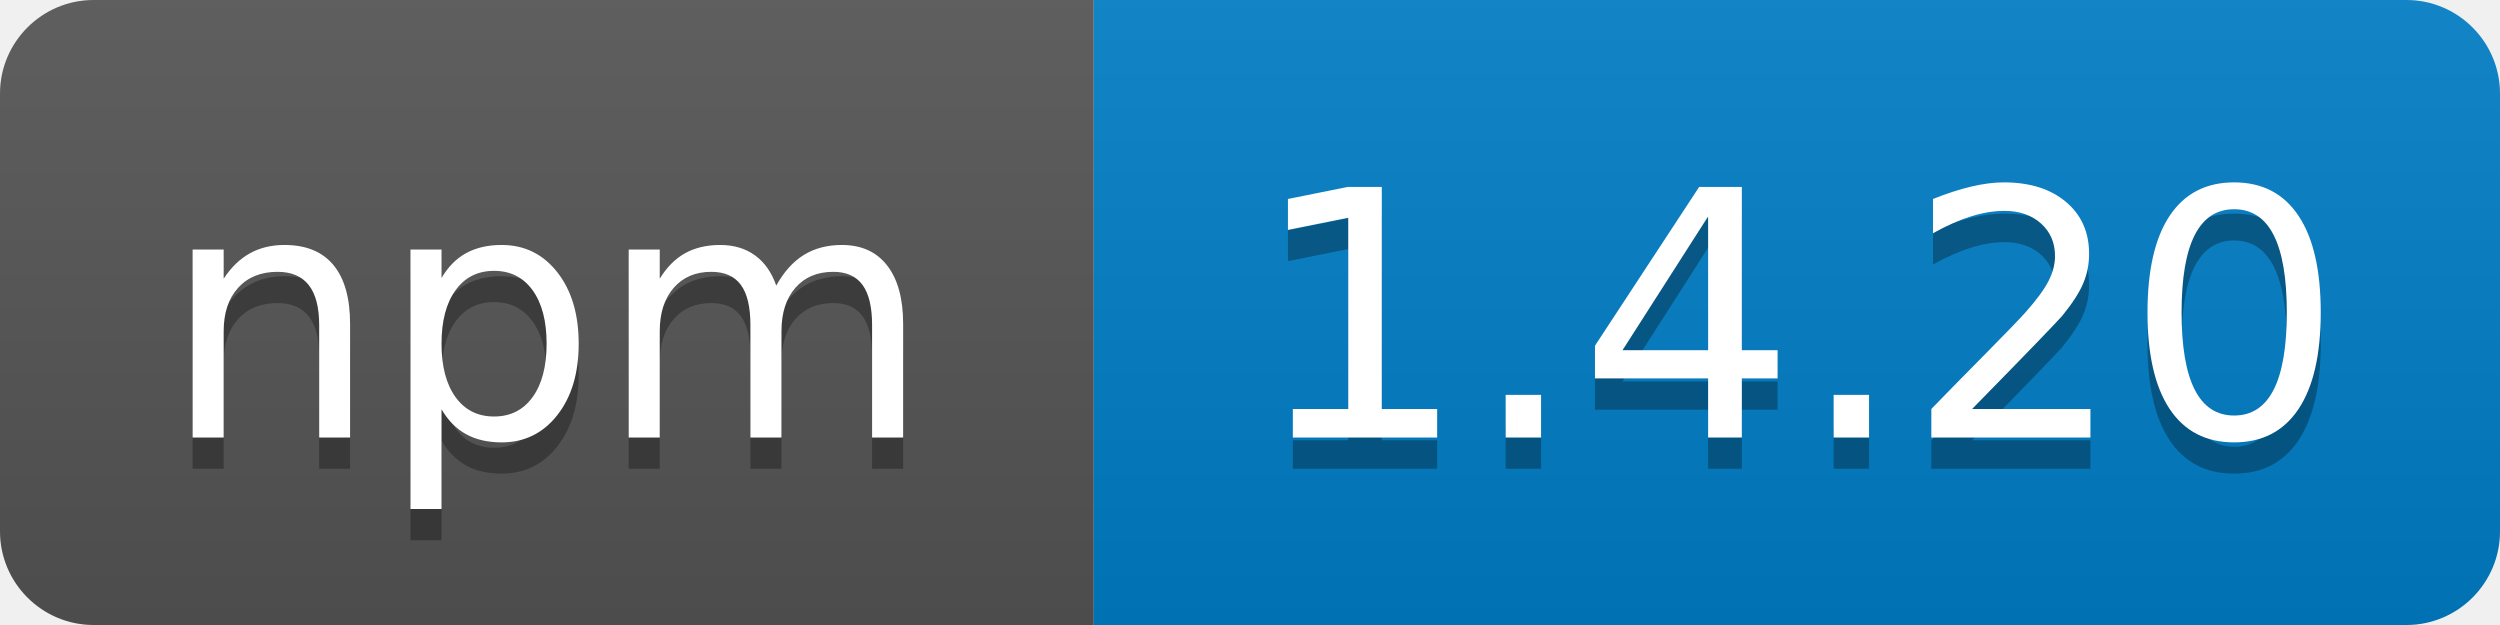
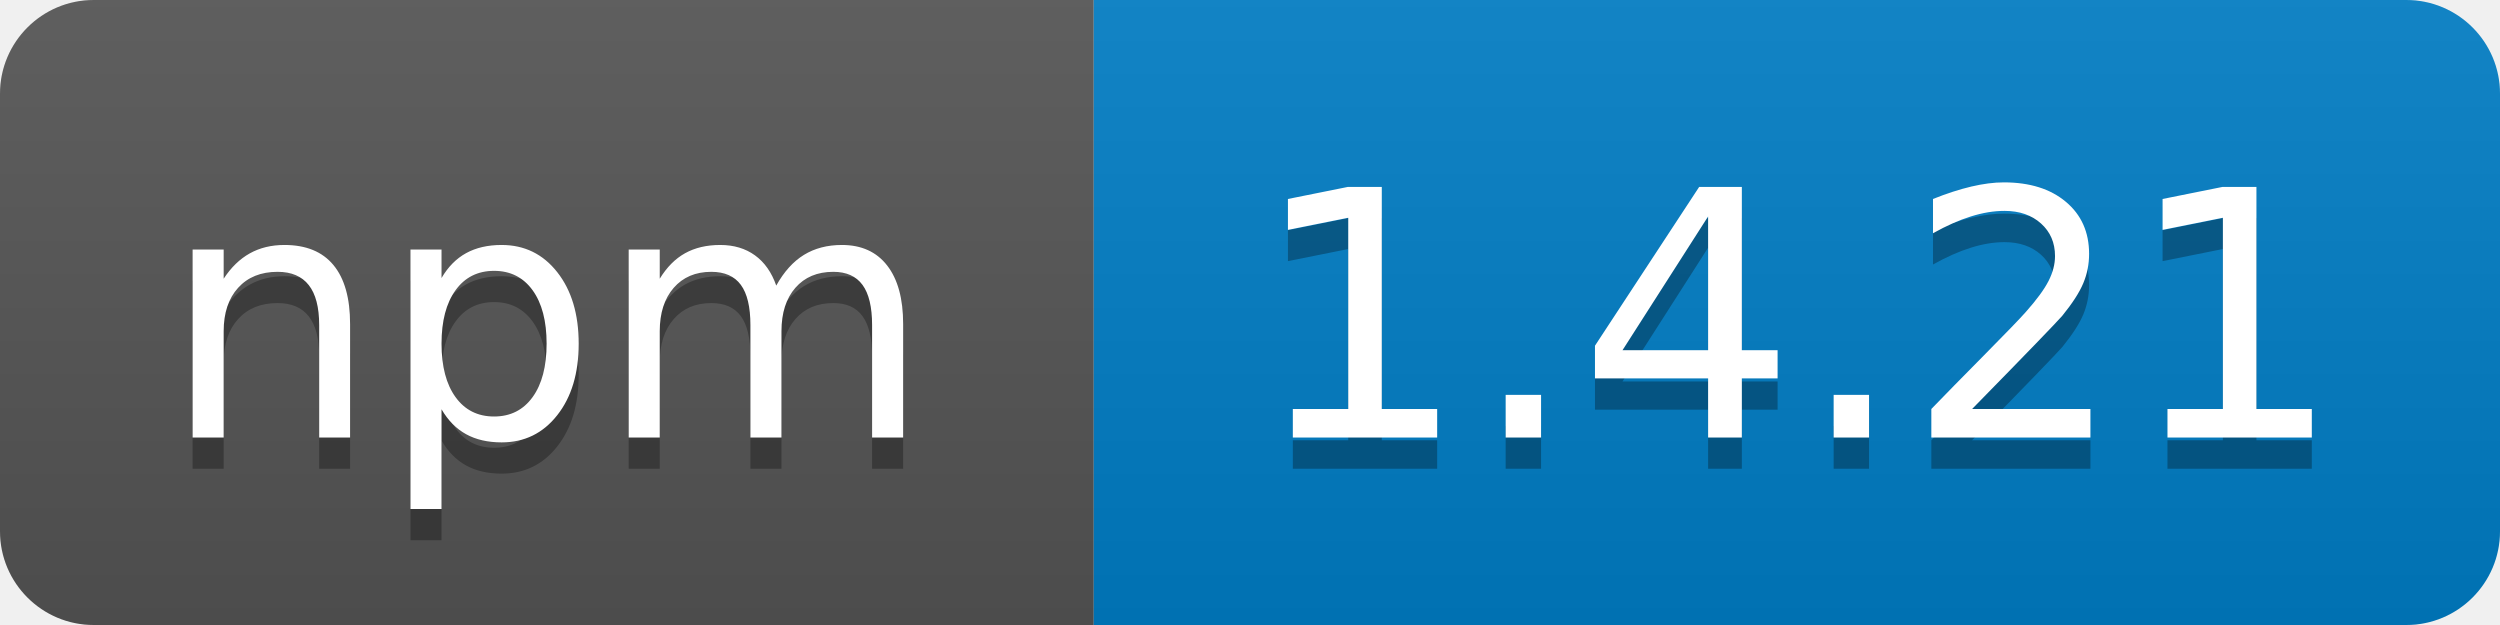
<svg xmlns="http://www.w3.org/2000/svg" width="80" height="20">
  <linearGradient id="b" x2="0" y2="100%">
    <stop offset="0" stop-color="#bbb" stop-opacity=".1" />
    <stop offset="1" stop-opacity=".1" />
  </linearGradient>
  <clipPath id="a">
    <rect width="80" height="20" rx="3" fill="#fff" />
  </clipPath>
  <g clip-path="url(#a)">
    <path fill="#555" d="M0 0h35v20H0z" />
    <path fill="#007ec6" d="M35 0h45v20H35z" />
    <path fill="url(#b)" d="M0 0h80v20H0z" />
  </g>
  <g fill="#fff" text-anchor="middle" font-family="DejaVu Sans,Verdana,Geneva,sans-serif" font-size="110">
    <text x="175" y="150" fill="#010101" fill-opacity=".3" transform="scale(.1)" textLength="250">npm</text>
    <text x="175" y="140" transform="scale(.1)" textLength="250">npm</text>
-     <text x="575" y="150" fill="#010101" fill-opacity=".3" transform="scale(.1)" textLength="360">1.4.20</text>
-     <text x="575" y="140" transform="scale(.1)" textLength="360">1.4.20</text>
+     <text x="575" y="150" fill="#010101" fill-opacity=".3" transform="scale(.1)" textLength="360">1.4.21</text>
+     <text x="575" y="140" transform="scale(.1)" textLength="360">1.4.21</text>
  </g>
</svg>
